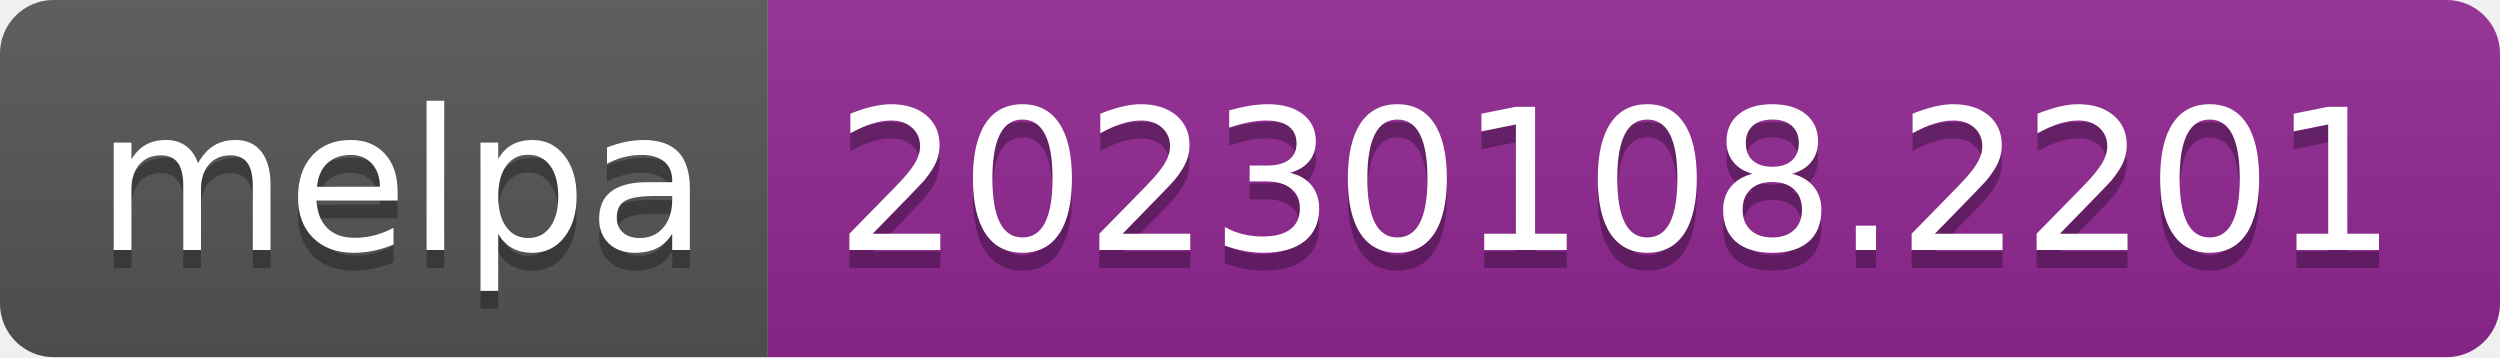
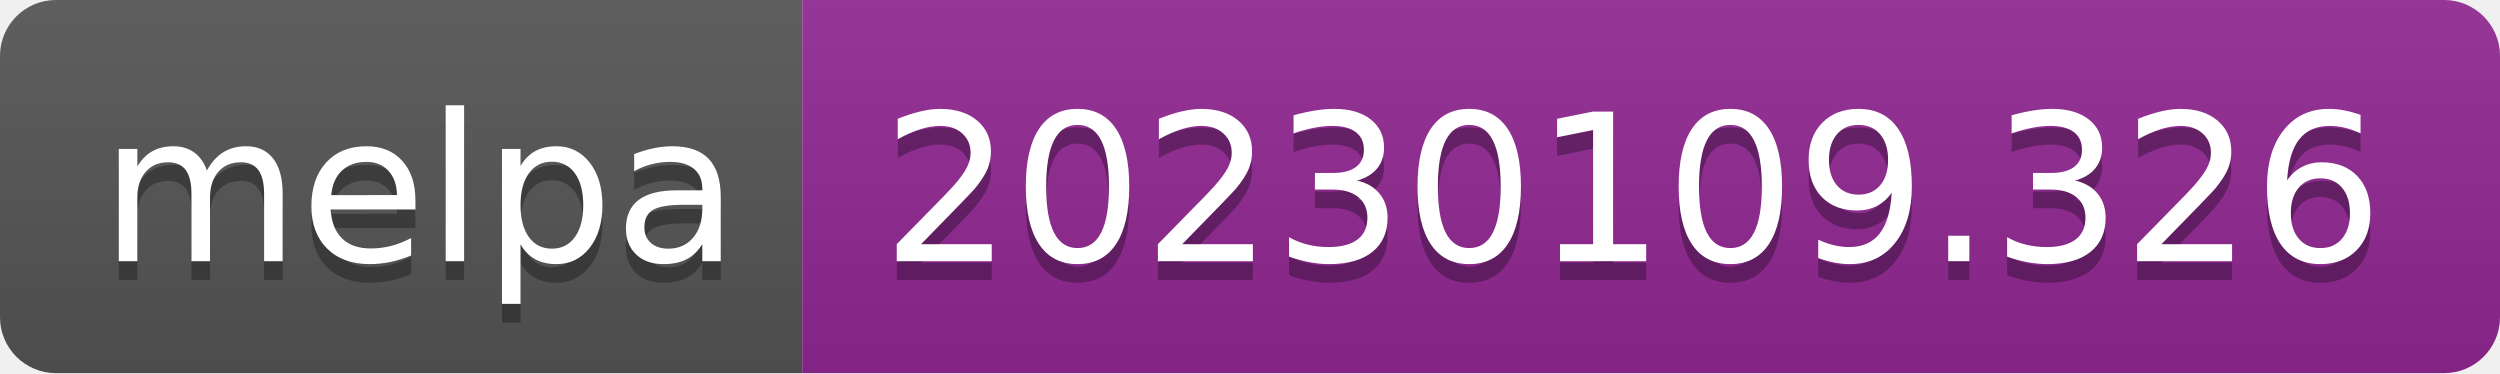
- <svg xmlns="http://www.w3.org/2000/svg" width="140" height="20" role="img" aria-label="melpa: 20230108.2201">
+ <svg xmlns="http://www.w3.org/2000/svg" width="134" height="20" role="img" aria-label="melpa: 20230109.326">
  <linearGradient id="s" x2="0" y2="100%">
    <stop offset="0" stop-color="#bbb" stop-opacity=".1" />
    <stop offset="1" stop-opacity=".1" />
  </linearGradient>
  <clipPath id="r">
-     <rect width="140" height="20" rx="3" fill="#fff" />
+     <rect width="134" height="20" rx="3" fill="#fff" />
  </clipPath>
  <g clip-path="url(#r)">
    <rect width="43" height="20" fill="#555" />
-     <rect x="43" width="97" height="20" fill="#922793" />
-     <rect width="140" height="20" fill="url(#s)" />
+     <rect x="43" width="91" height="20" fill="#922793" />
+     <rect width="134" height="20" fill="url(#s)" />
  </g>
  <g fill="#fff" text-anchor="middle" font-family="Verdana,Geneva,DejaVu Sans,sans-serif" text-rendering="geometricPrecision" font-size="110">
    <text aria-hidden="true" x="225" y="150" fill="#010101" fill-opacity=".3" transform="scale(.1)" textLength="330">melpa</text>
    <text x="225" y="140" transform="scale(.1)" fill="#fff" textLength="330">melpa</text>
-     <text aria-hidden="true" x="905" y="150" fill="#010101" fill-opacity=".3" transform="scale(.1)" textLength="870">20230108.2201</text>
-     <text x="905" y="140" transform="scale(.1)" fill="#fff" textLength="870">20230108.2201</text>
+     <text aria-hidden="true" x="875" y="150" fill="#010101" fill-opacity=".3" transform="scale(.1)" textLength="810">20230109.326</text>
+     <text x="875" y="140" transform="scale(.1)" fill="#fff" textLength="810">20230109.326</text>
  </g>
</svg>
